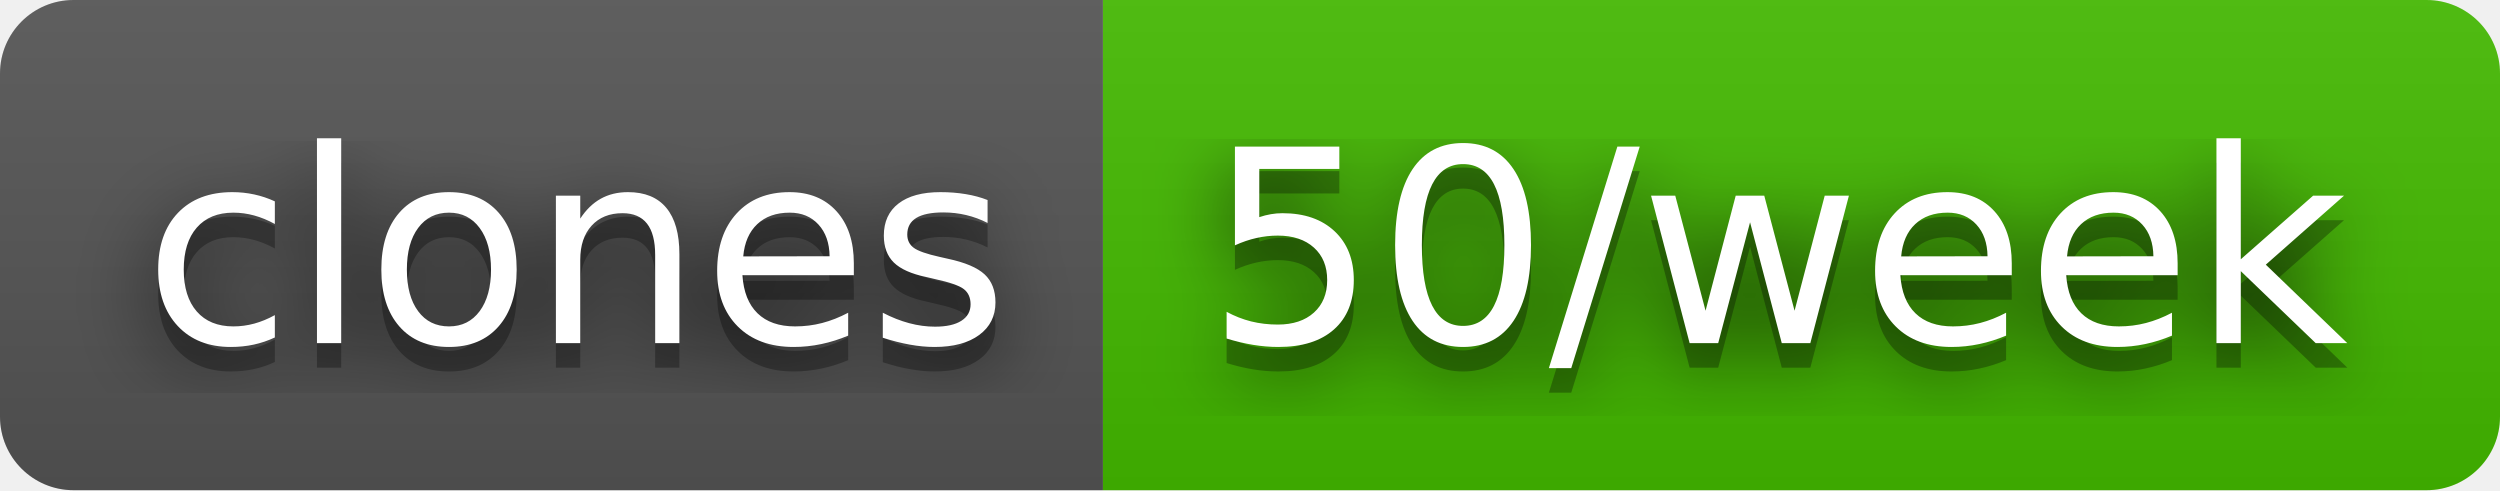
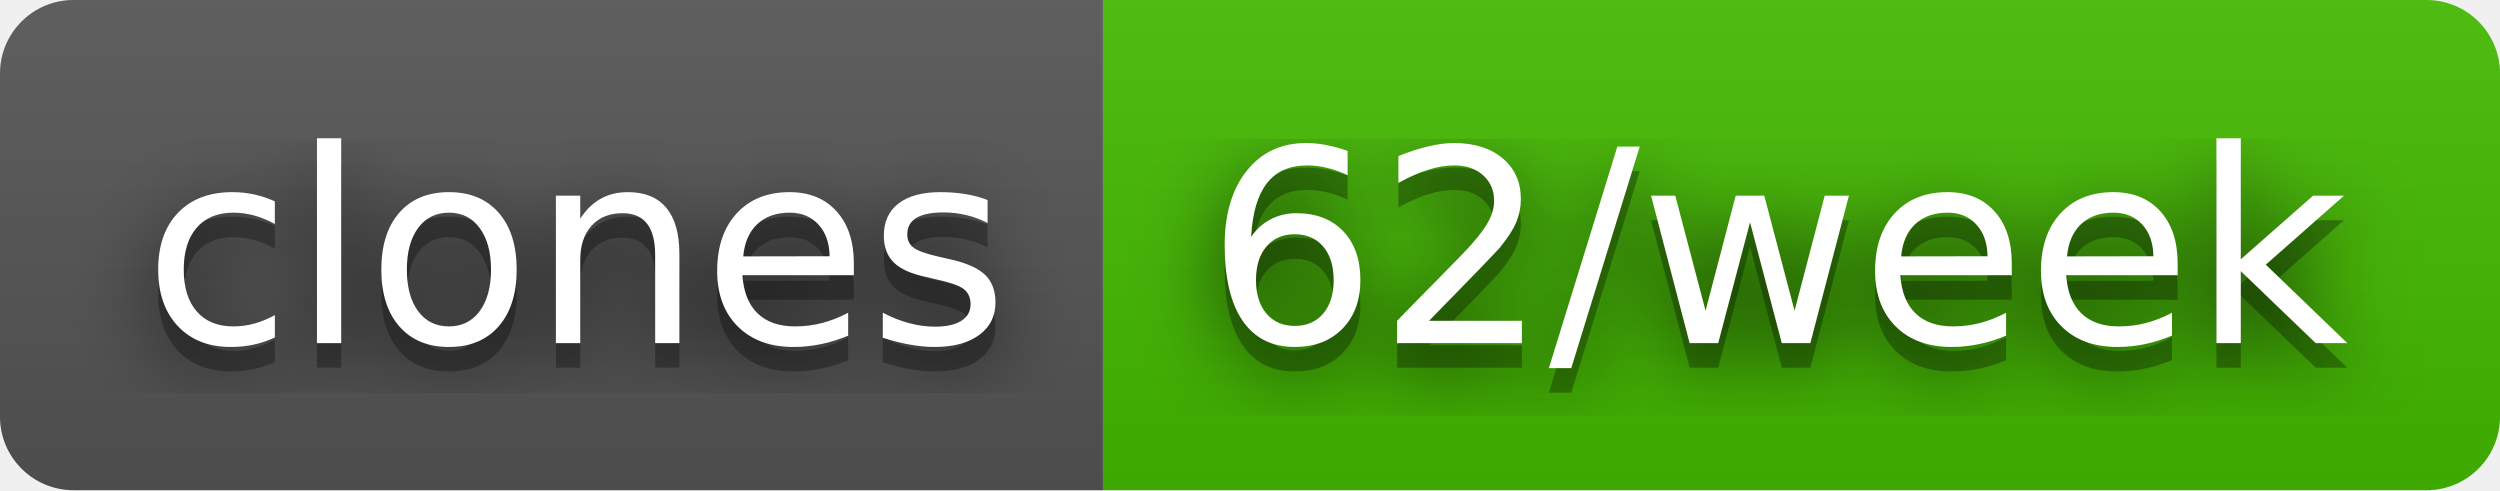
- <svg xmlns="http://www.w3.org/2000/svg" width="102" height="20" role="img" aria-label="clones: 50/week">
+ <svg xmlns="http://www.w3.org/2000/svg" width="102" height="20" role="img" aria-label="clones: 62/week">
  <filter id="blur">
    <feGaussianBlur stdDeviation="16" />
  </filter>
  <linearGradient id="s" x2="0" y2="100%">
    <stop offset="0" stop-color="#bbb" stop-opacity=".1" />
    <stop offset="1" stop-opacity=".1" />
  </linearGradient>
  <clipPath id="r">
    <rect width="102" height="20" rx="3" />
  </clipPath>
  <g clip-path="url(#r)">
    <rect width="45" height="20" fill="#555" />
    <rect x="45" width="57" height="20" fill="#4b0" />
    <rect width="102" height="20" fill="url(#s)" />
  </g>
  <g fill="#fff" text-anchor="middle" font-family="Verdana,Geneva,DejaVu Sans,sans-serif" text-rendering="geometricPrecision" font-size="110">
    <g transform="scale(.1)">
      <g aria-hidden="true" fill="#010101">
        <text x="235" y="150" fill-opacity=".8" filter="url(#blur)" textLength="350">clones</text>
        <text x="235" y="150" fill-opacity=".3" textLength="350">clones</text>
      </g>
      <text x="235" y="140" textLength="350">clones</text>
    </g>
    <g transform="scale(.1)">
      <g aria-hidden="true" fill="#010101">
-         <text x="725" y="150" fill-opacity=".8" filter="url(#blur)" textLength="470">50/week</text>
-         <text x="725" y="150" fill-opacity=".3" textLength="470">50/week</text>
+         <text x="725" y="150" fill-opacity=".8" filter="url(#blur)" textLength="470">62/week</text>
+         <text x="725" y="150" fill-opacity=".3" textLength="470">62/week</text>
      </g>
-       <text x="725" y="140" textLength="470">50/week</text>
+       <text x="725" y="140" textLength="470">62/week</text>
    </g>
  </g>
</svg>
